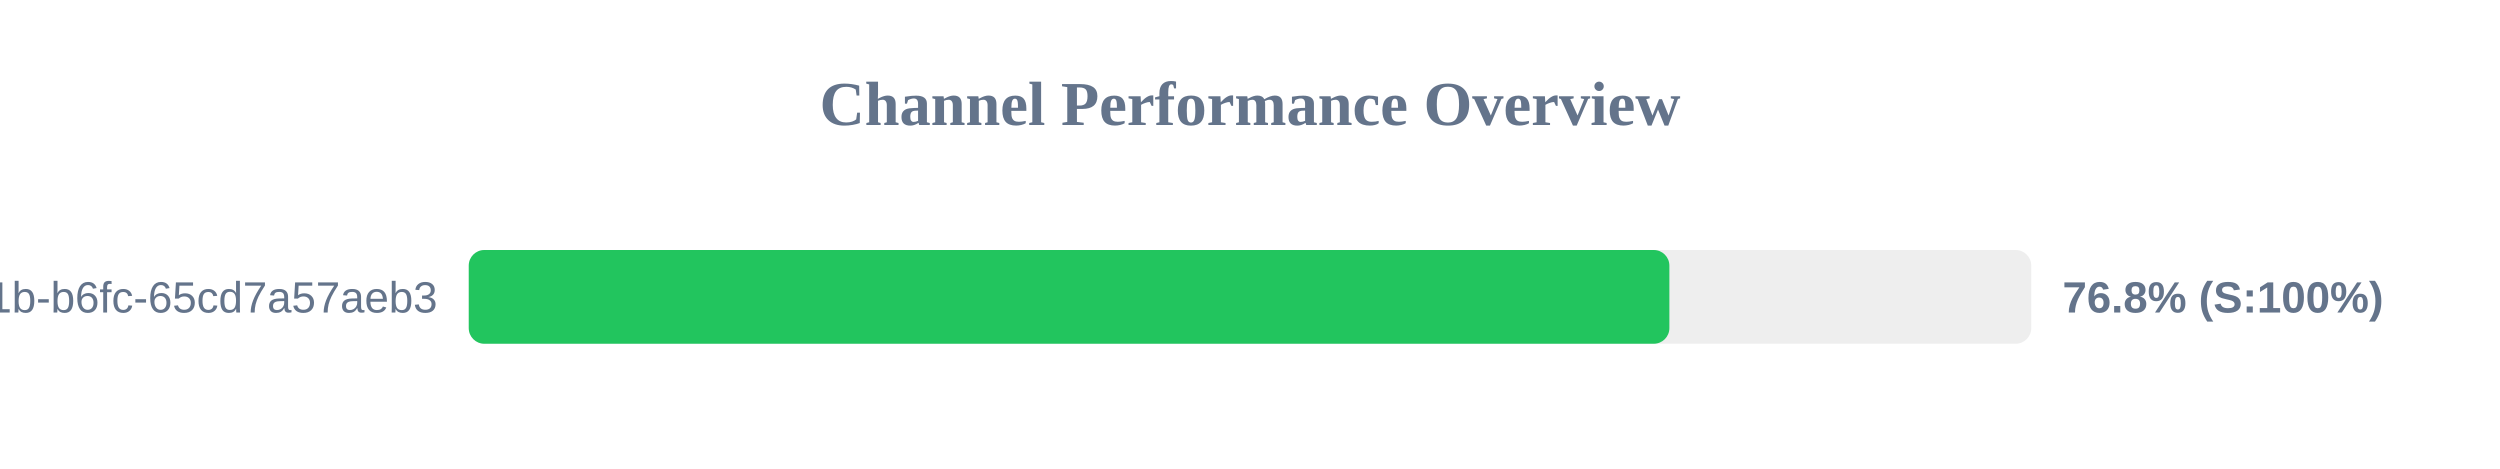
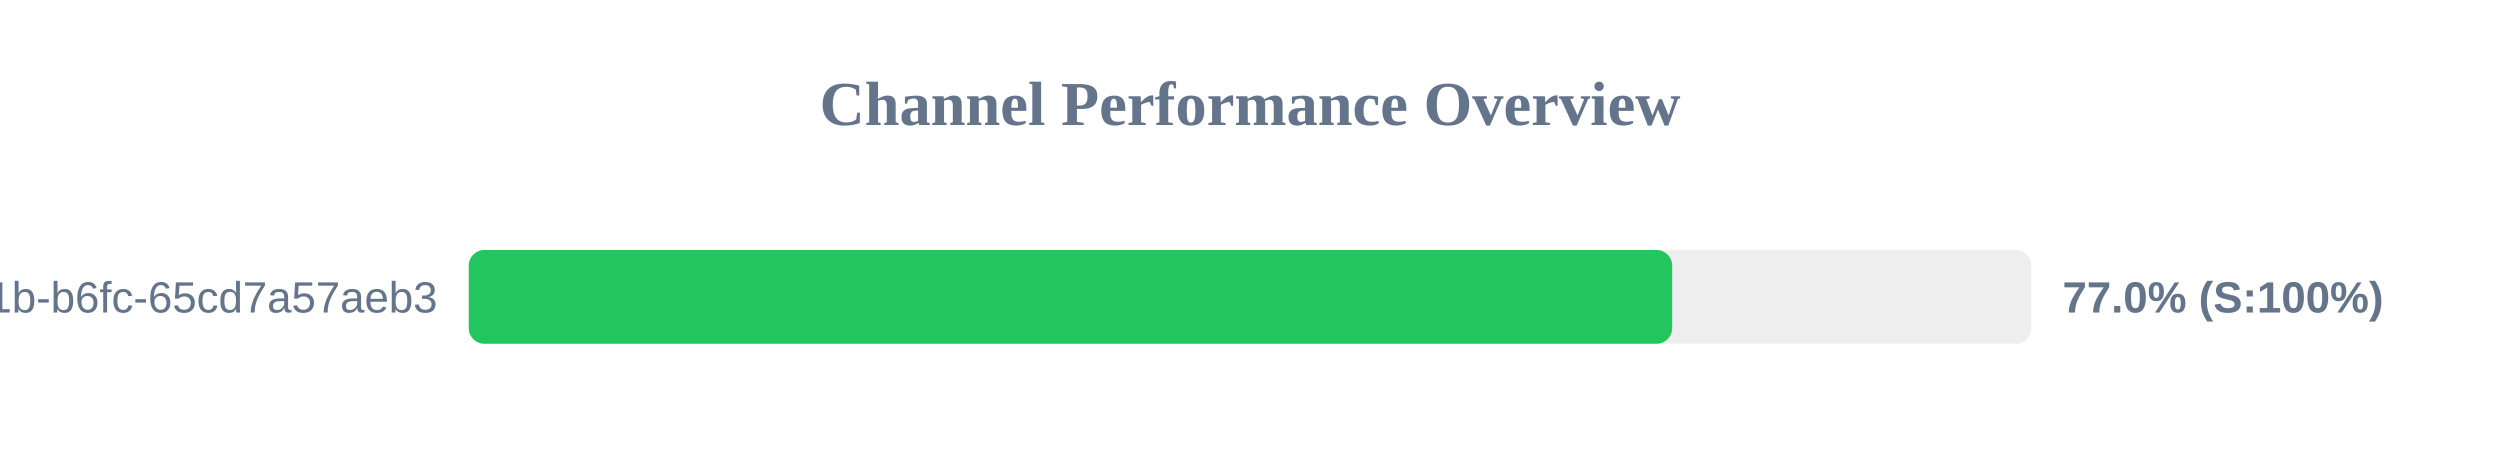
<svg xmlns="http://www.w3.org/2000/svg" width="800" height="150" version="1.1">
  <style>
        .row { font: 14px Arial; fill: #64748b; }
        .score { font: bold 14px Arial; fill: #64748b; }
    </style>
  <text x="400" y="40" text-anchor="middle" font-size="20px" font-weight="bold" fill="#64748b">Channel Performance Overview</text>
  <rect x="150" y="80" width="500" height="30" fill="#eee" rx="5" />
-   <rect x="150" y="80" width="384.2" height="30" fill="#22c55e" rx="5" />
+   <rect x="150" y="80" width="385.1" height="30" fill="#22c55e" rx="5" />
  <text x="140" y="100" text-anchor="end" class="row">?uuid=9c859345-959f-491b-b6fc-65cd7a57aeb3</text>
-   <text x="660" y="100" text-anchor="start" class="score">76.8% (S:100%)</text>
+   <text x="660" y="100" text-anchor="start" class="score">77.0% (S:100%)</text>
</svg>
